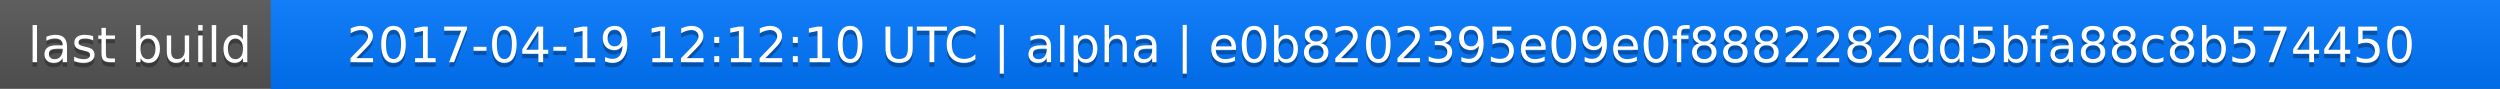
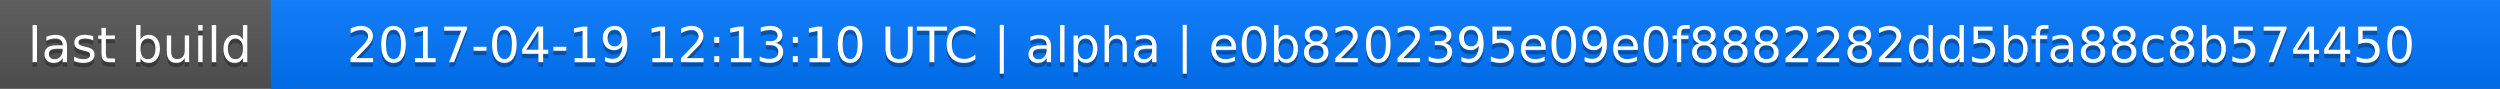
<svg xmlns="http://www.w3.org/2000/svg" width="563" height="20">
  <linearGradient id="a" x2="0" y2="100%">
    <stop offset="0" stop-color="#bbb" stop-opacity=".1" />
    <stop offset="1" stop-opacity=".1" />
  </linearGradient>
  <rect rx="0" width="563" height="20" fill="#555" />
  <rect rx="0" x="61" width="502" height="20" fill="#07f" />
  <path fill="#07f" d="M61 0h4v20h-4z" />
  <rect rx="0" width="563" height="20" fill="url(#a)" />
  <g fill="#fff" text-anchor="middle" font-family="DejaVu Sans,Verdana,Geneva,sans-serif" font-size="11">
    <text x="31.5" y="15" fill="#010101" fill-opacity=".3">last build</text>
    <text x="31.5" y="14">last build</text>
-     <text x="311" y="15" fill="#010101" fill-opacity=".3">2017-04-19 12:12:10 UTC | alpha | e0b8202395e09e0f8882282dd5bfa88c8b574450</text>
-     <text x="311" y="14">2017-04-19 12:12:10 UTC | alpha | e0b8202395e09e0f8882282dd5bfa88c8b574450</text>
+     <text x="311" y="15" fill="#010101" fill-opacity=".3">2017-04-19 12:13:10 UTC | alpha | e0b8202395e09e0f8882282dd5bfa88c8b574450</text>
+     <text x="311" y="14">2017-04-19 12:13:10 UTC | alpha | e0b8202395e09e0f8882282dd5bfa88c8b574450</text>
  </g>
</svg>
